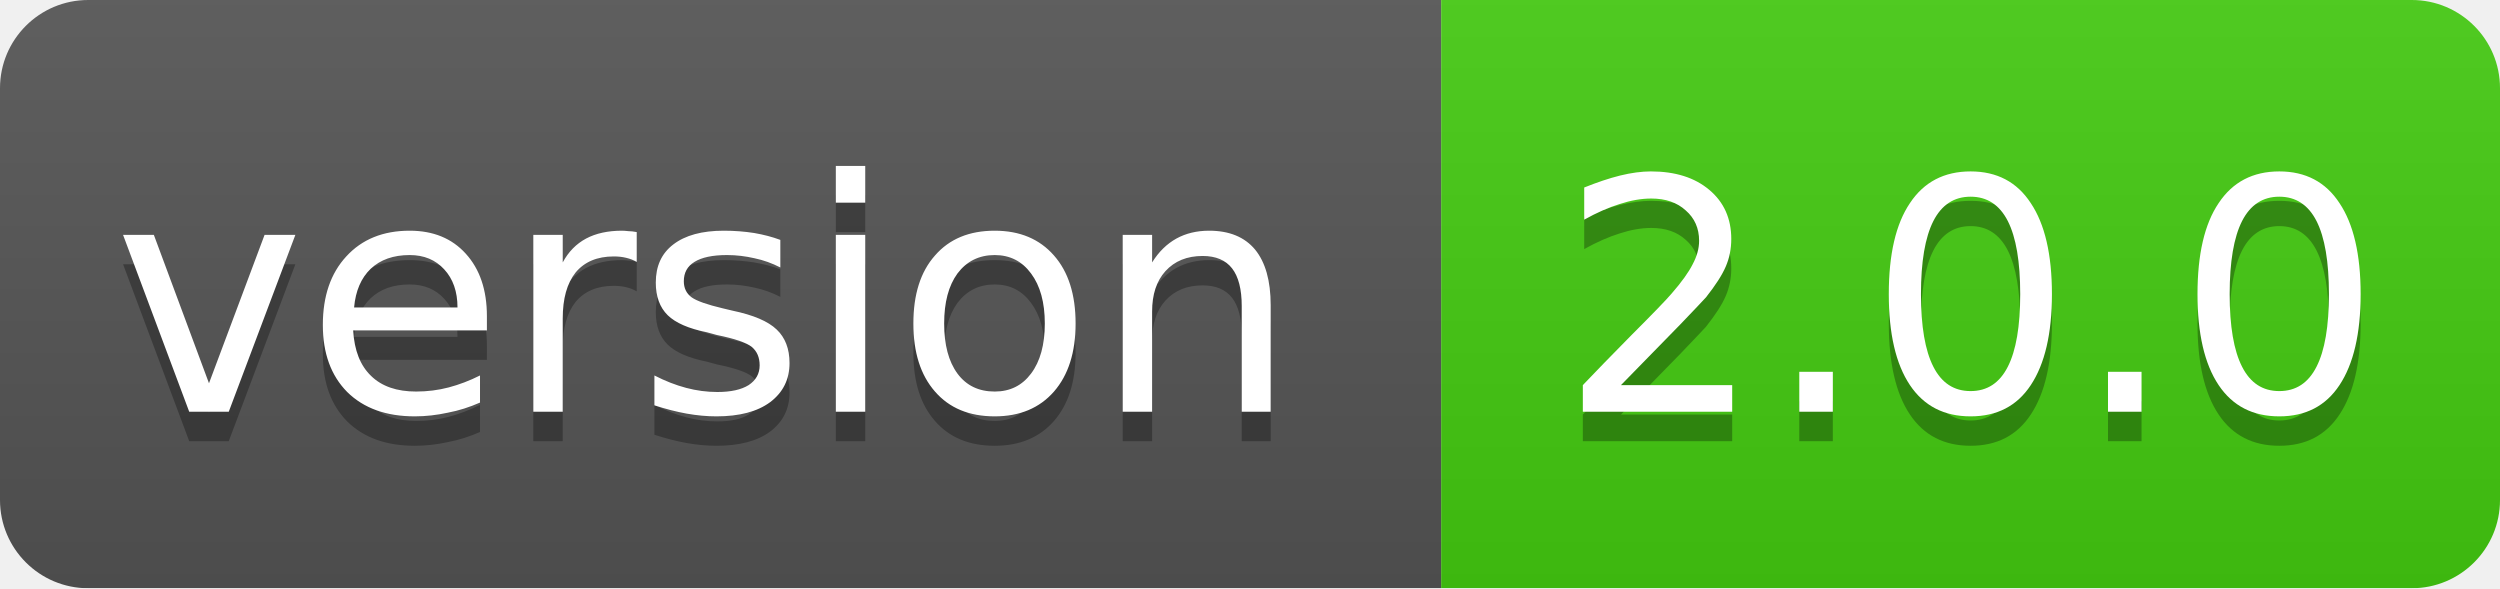
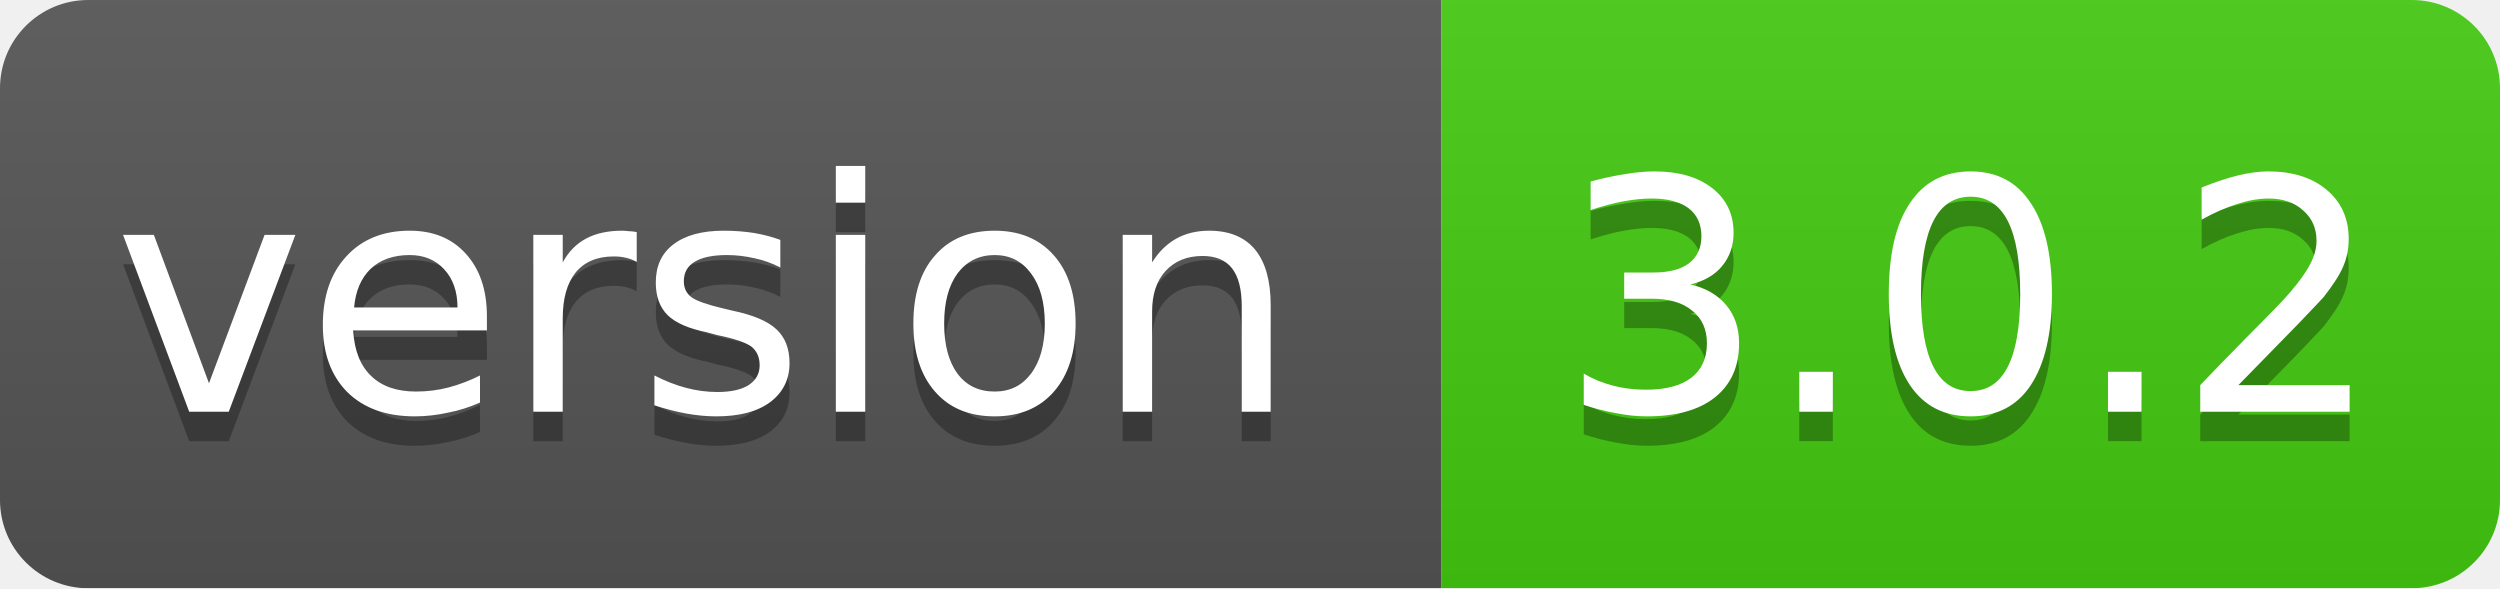
<svg xmlns="http://www.w3.org/2000/svg" width="85" height="20">
  <linearGradient id="smooth" x2="0" y2="100%">
    <stop offset="0" stop-color="#bbb" stop-opacity=".1" />
    <stop offset="1" stop-opacity=".1" />
  </linearGradient>
  <mask id="round">
    <rect width="85" height="20" rx="3" fill="#fff" />
  </mask>
  <g mask="url(#round)">
    <rect width="49" height="20" fill="#555" />
    <rect x="49" width="36" height="20" fill="#44cc11" />
    <rect width="85" height="20" fill="url(#smooth)" />
  </g>
  <g fill="#fff" text-anchor="middle" font-family="DejaVu Sans,Verdana,Geneva,sans-serif" font-size="11">
    <text x="24" y="15" fill="#010101" fill-opacity=".3">version</text>
    <text x="24" y="14">version</text>
-     <text x="67" y="15" fill="#010101" fill-opacity=".3">2.0.0</text>
-     <text x="67" y="14">2.0.0</text>
+     <text x="67" y="15" fill="#010101" fill-opacity=".3">3.0.2</text>
+     <text x="67" y="14">3.0.2</text>
  </g>
</svg>
